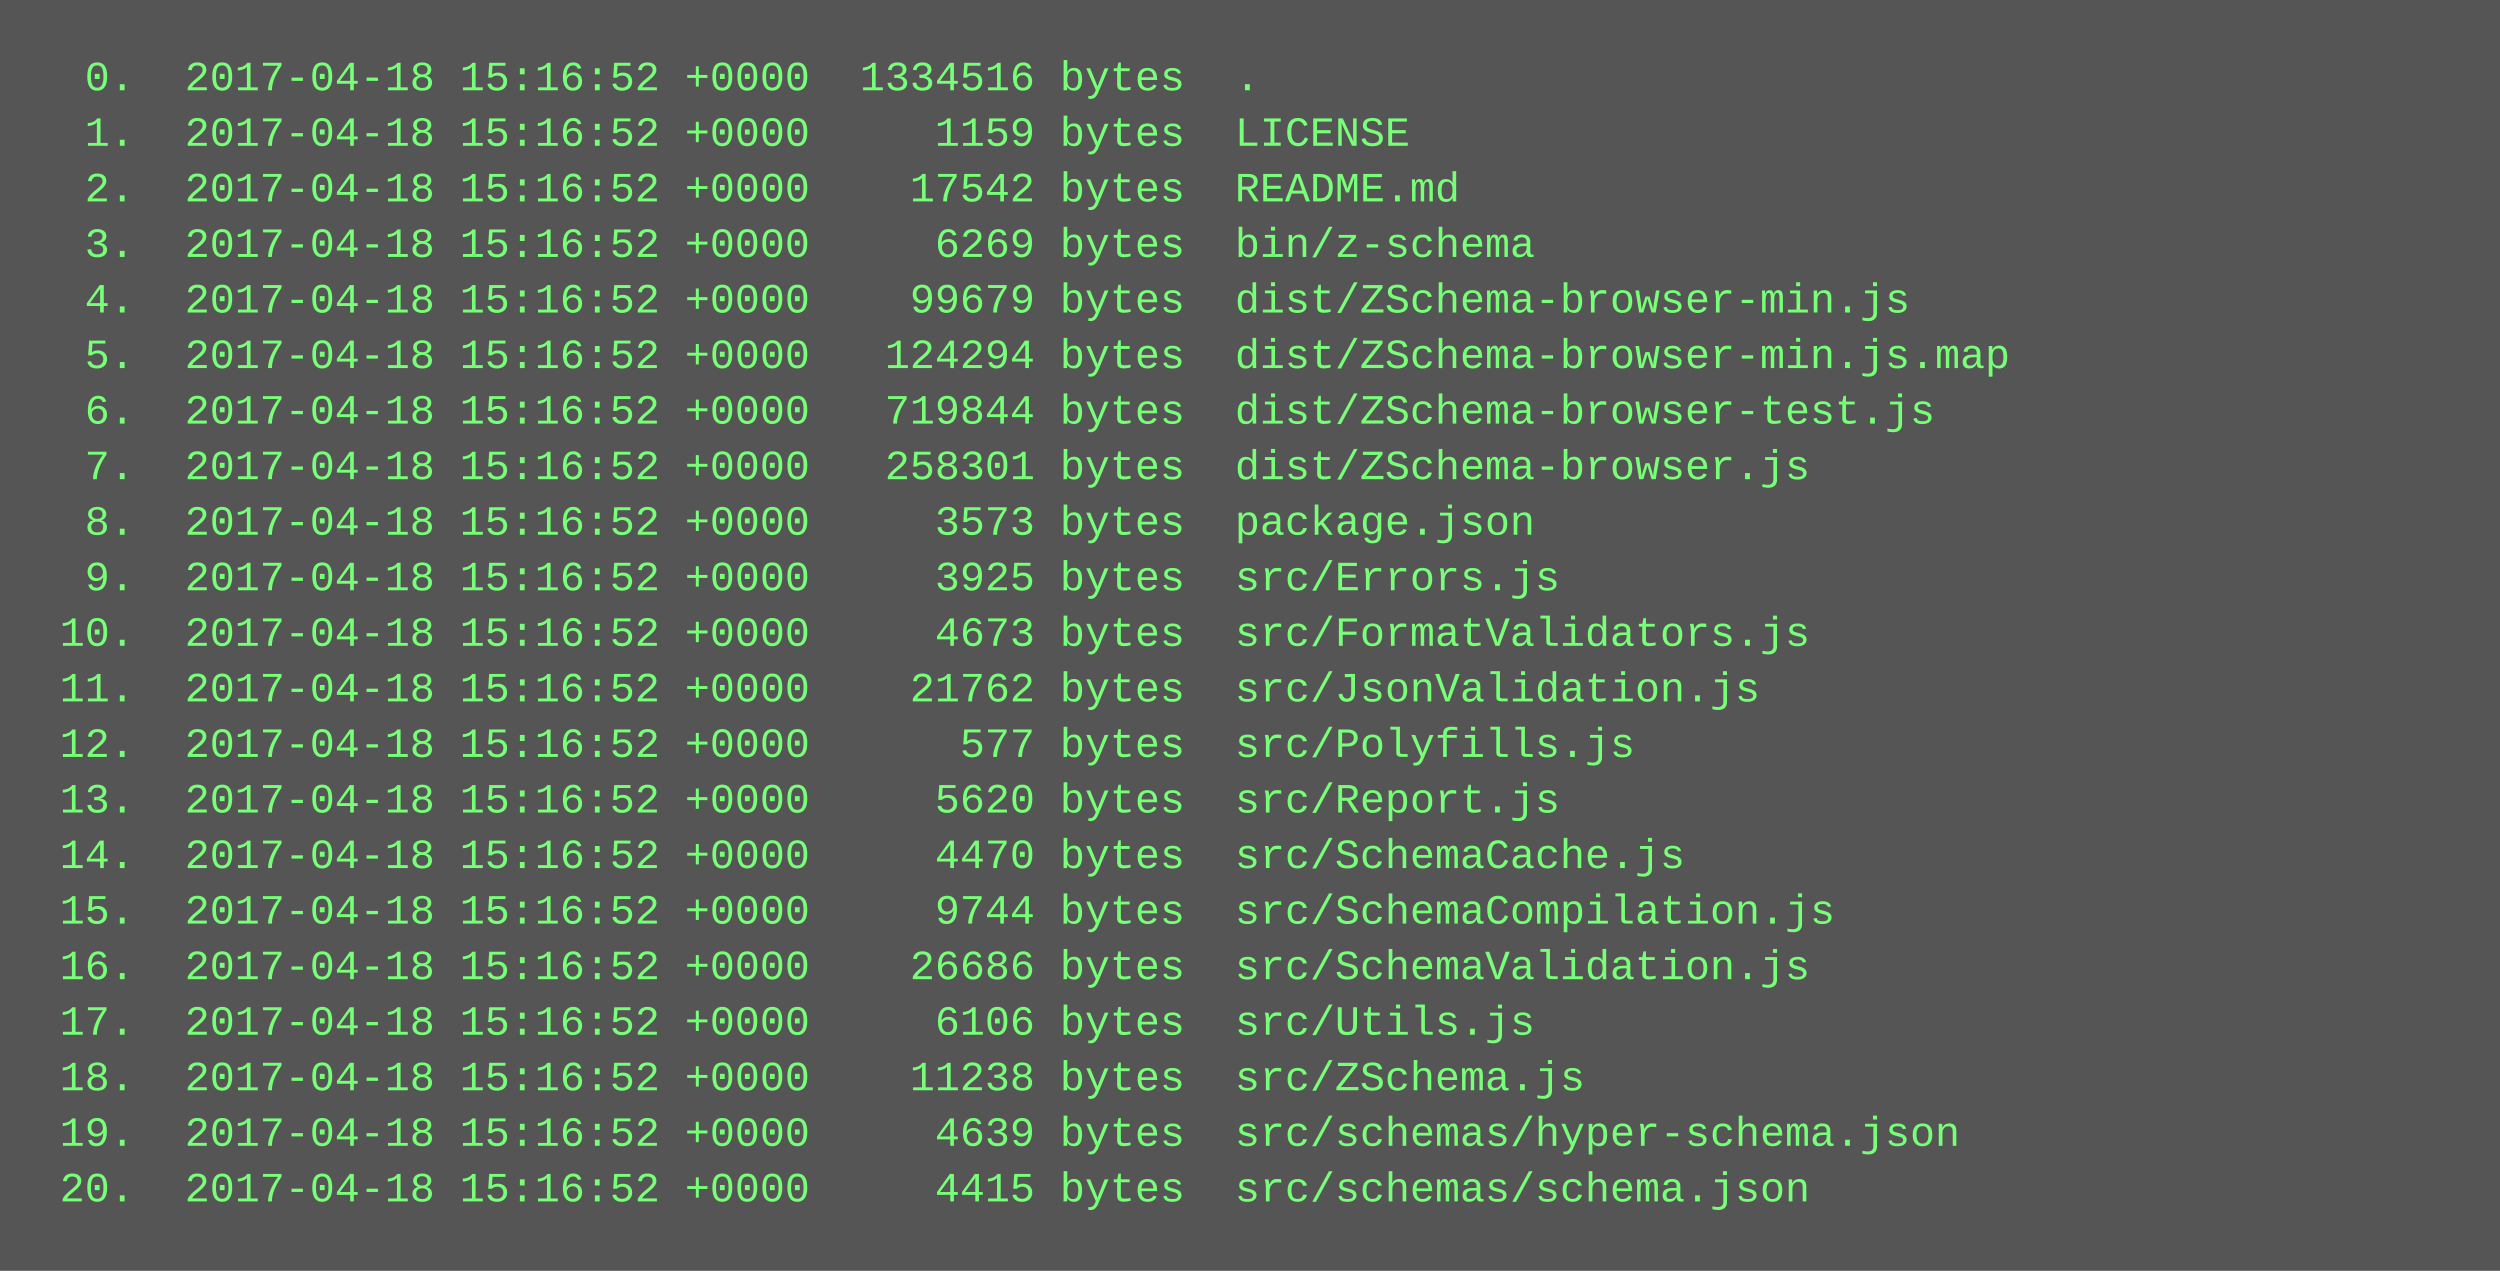
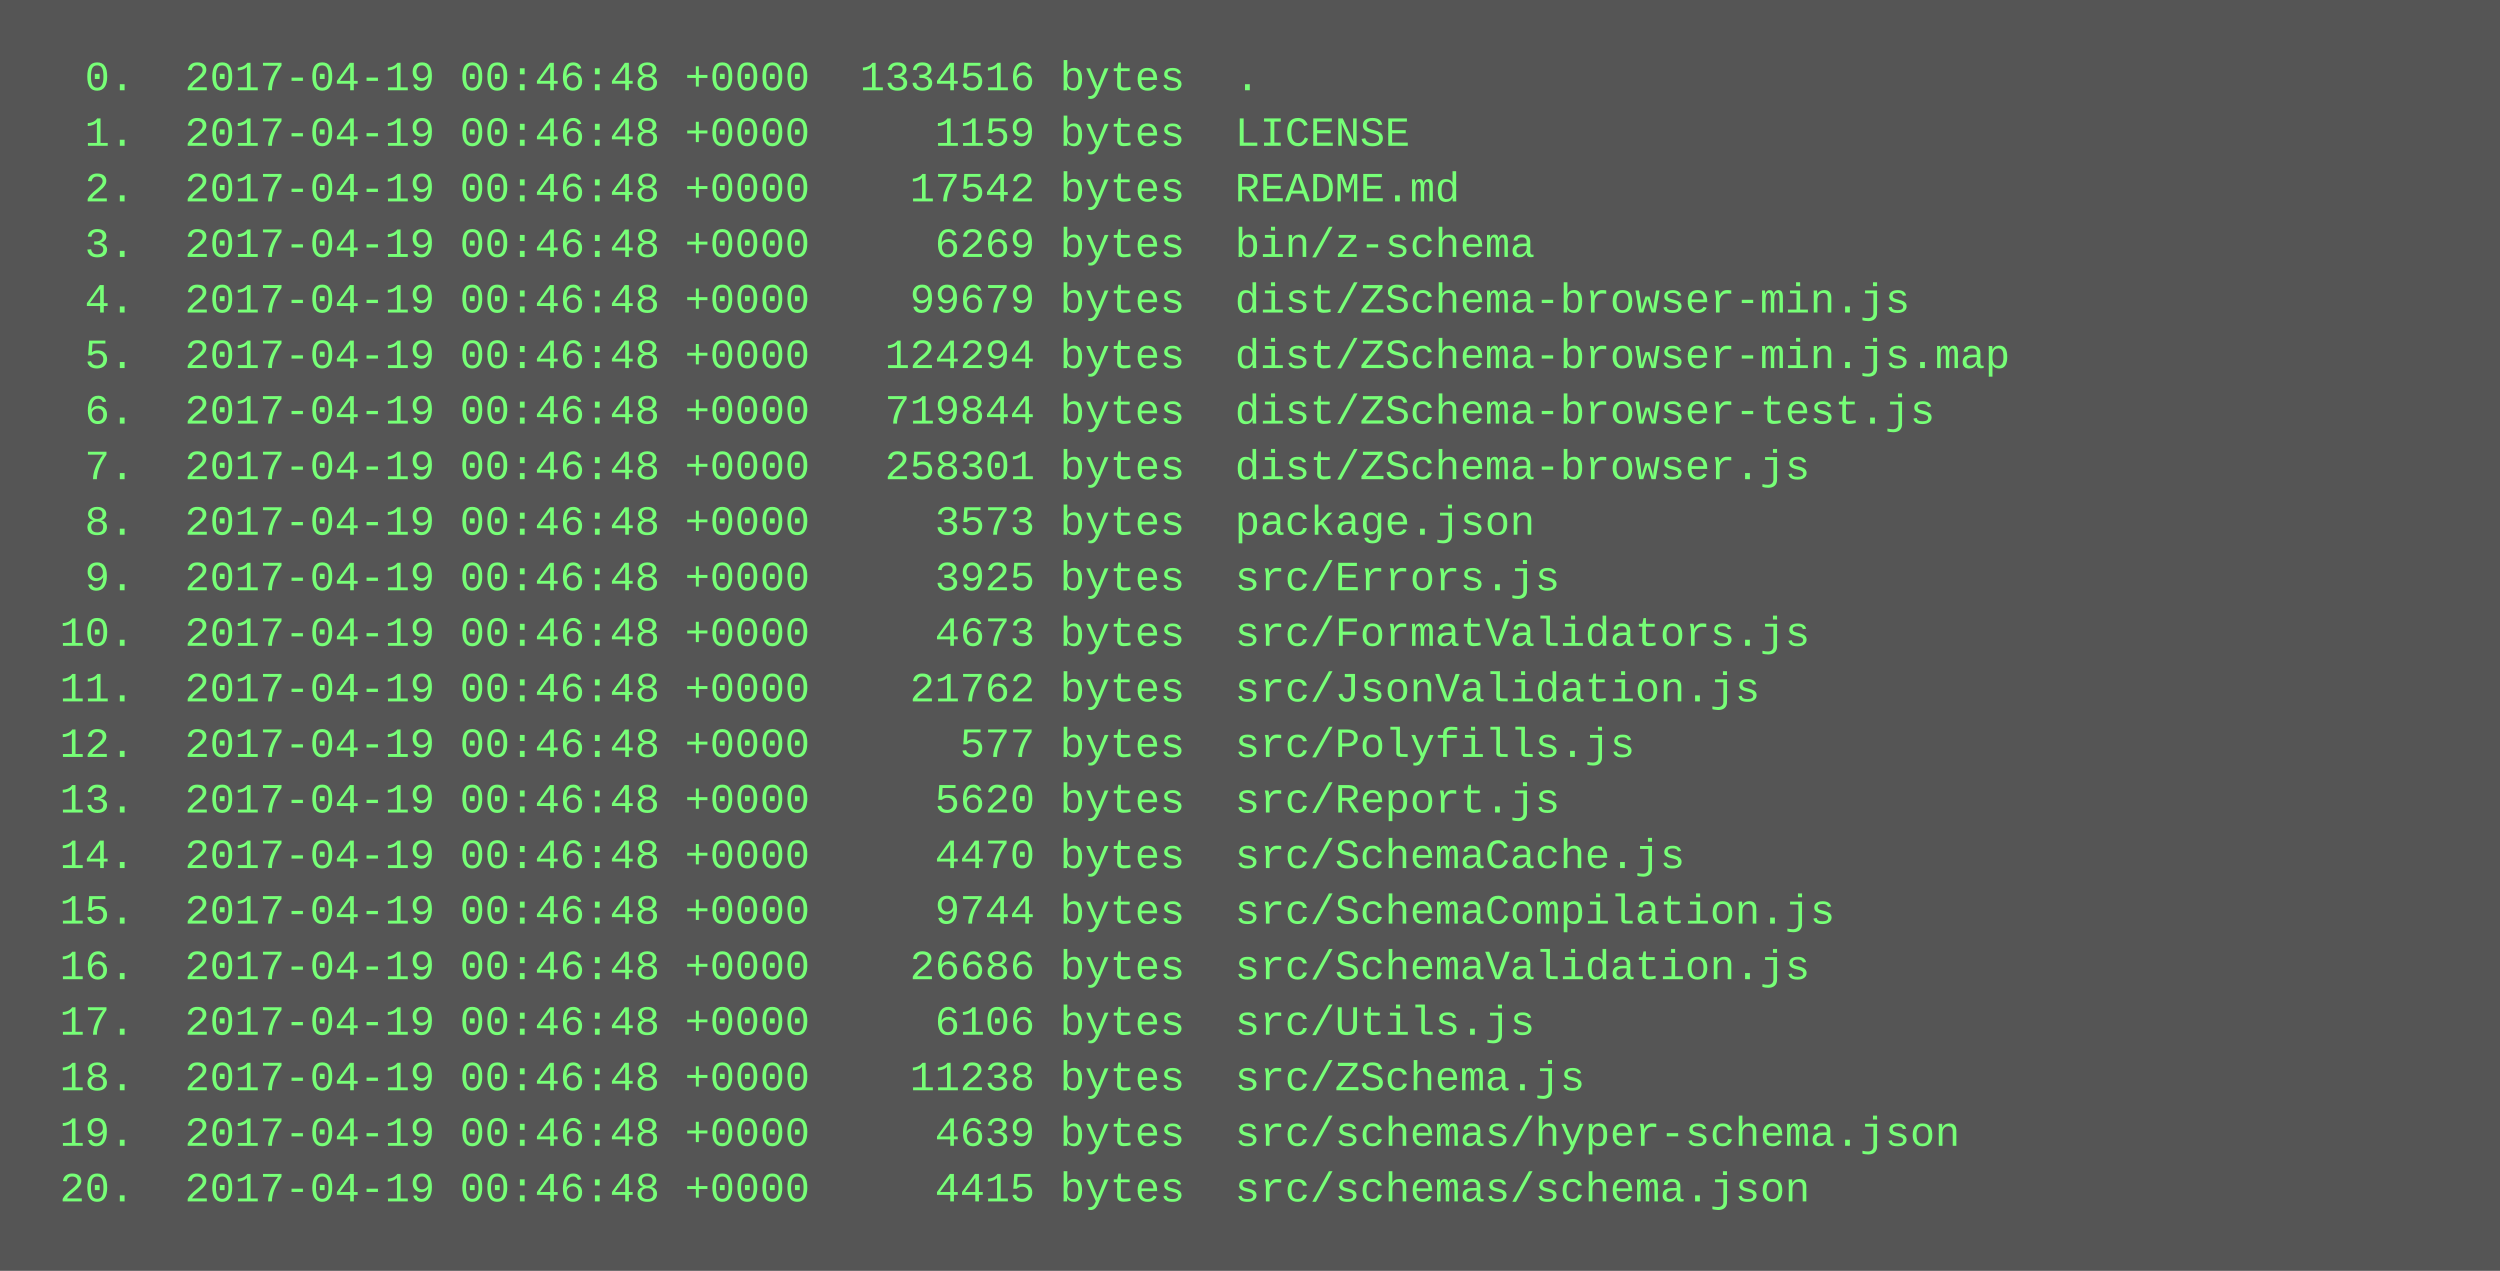
<svg xmlns="http://www.w3.org/2000/svg" height="366" width="720">
  <rect height="366" fill="#555" width="720" />
  <text fill="#7f7" font-family="Courier New" font-size="12" xml:space="preserve">
-     <tspan x="10" y="26">  0.  2017-04-18 15:16:52 +0000  1334516 bytes  .</tspan>
-     <tspan x="10" y="42">  1.  2017-04-18 15:16:52 +0000     1159 bytes  LICENSE</tspan>
-     <tspan x="10" y="58">  2.  2017-04-18 15:16:52 +0000    17542 bytes  README.md</tspan>
-     <tspan x="10" y="74">  3.  2017-04-18 15:16:52 +0000     6269 bytes  bin/z-schema</tspan>
-     <tspan x="10" y="90">  4.  2017-04-18 15:16:52 +0000    99679 bytes  dist/ZSchema-browser-min.js</tspan>
-     <tspan x="10" y="106">  5.  2017-04-18 15:16:52 +0000   124294 bytes  dist/ZSchema-browser-min.js.map</tspan>
-     <tspan x="10" y="122">  6.  2017-04-18 15:16:52 +0000   719844 bytes  dist/ZSchema-browser-test.js</tspan>
-     <tspan x="10" y="138">  7.  2017-04-18 15:16:52 +0000   258301 bytes  dist/ZSchema-browser.js</tspan>
-     <tspan x="10" y="154">  8.  2017-04-18 15:16:52 +0000     3573 bytes  package.json</tspan>
-     <tspan x="10" y="170">  9.  2017-04-18 15:16:52 +0000     3925 bytes  src/Errors.js</tspan>
-     <tspan x="10" y="186"> 10.  2017-04-18 15:16:52 +0000     4673 bytes  src/FormatValidators.js</tspan>
-     <tspan x="10" y="202"> 11.  2017-04-18 15:16:52 +0000    21762 bytes  src/JsonValidation.js</tspan>
-     <tspan x="10" y="218"> 12.  2017-04-18 15:16:52 +0000      577 bytes  src/Polyfills.js</tspan>
-     <tspan x="10" y="234"> 13.  2017-04-18 15:16:52 +0000     5620 bytes  src/Report.js</tspan>
-     <tspan x="10" y="250"> 14.  2017-04-18 15:16:52 +0000     4470 bytes  src/SchemaCache.js</tspan>
-     <tspan x="10" y="266"> 15.  2017-04-18 15:16:52 +0000     9744 bytes  src/SchemaCompilation.js</tspan>
-     <tspan x="10" y="282"> 16.  2017-04-18 15:16:52 +0000    26686 bytes  src/SchemaValidation.js</tspan>
-     <tspan x="10" y="298"> 17.  2017-04-18 15:16:52 +0000     6106 bytes  src/Utils.js</tspan>
-     <tspan x="10" y="314"> 18.  2017-04-18 15:16:52 +0000    11238 bytes  src/ZSchema.js</tspan>
-     <tspan x="10" y="330"> 19.  2017-04-18 15:16:52 +0000     4639 bytes  src/schemas/hyper-schema.json</tspan>
-     <tspan x="10" y="346"> 20.  2017-04-18 15:16:52 +0000     4415 bytes  src/schemas/schema.json</tspan>
+     <tspan x="10" y="26">  0.  2017-04-19 00:46:48 +0000  1334516 bytes  .</tspan>
+     <tspan x="10" y="42">  1.  2017-04-19 00:46:48 +0000     1159 bytes  LICENSE</tspan>
+     <tspan x="10" y="58">  2.  2017-04-19 00:46:48 +0000    17542 bytes  README.md</tspan>
+     <tspan x="10" y="74">  3.  2017-04-19 00:46:48 +0000     6269 bytes  bin/z-schema</tspan>
+     <tspan x="10" y="90">  4.  2017-04-19 00:46:48 +0000    99679 bytes  dist/ZSchema-browser-min.js</tspan>
+     <tspan x="10" y="106">  5.  2017-04-19 00:46:48 +0000   124294 bytes  dist/ZSchema-browser-min.js.map</tspan>
+     <tspan x="10" y="122">  6.  2017-04-19 00:46:48 +0000   719844 bytes  dist/ZSchema-browser-test.js</tspan>
+     <tspan x="10" y="138">  7.  2017-04-19 00:46:48 +0000   258301 bytes  dist/ZSchema-browser.js</tspan>
+     <tspan x="10" y="154">  8.  2017-04-19 00:46:48 +0000     3573 bytes  package.json</tspan>
+     <tspan x="10" y="170">  9.  2017-04-19 00:46:48 +0000     3925 bytes  src/Errors.js</tspan>
+     <tspan x="10" y="186"> 10.  2017-04-19 00:46:48 +0000     4673 bytes  src/FormatValidators.js</tspan>
+     <tspan x="10" y="202"> 11.  2017-04-19 00:46:48 +0000    21762 bytes  src/JsonValidation.js</tspan>
+     <tspan x="10" y="218"> 12.  2017-04-19 00:46:48 +0000      577 bytes  src/Polyfills.js</tspan>
+     <tspan x="10" y="234"> 13.  2017-04-19 00:46:48 +0000     5620 bytes  src/Report.js</tspan>
+     <tspan x="10" y="250"> 14.  2017-04-19 00:46:48 +0000     4470 bytes  src/SchemaCache.js</tspan>
+     <tspan x="10" y="266"> 15.  2017-04-19 00:46:48 +0000     9744 bytes  src/SchemaCompilation.js</tspan>
+     <tspan x="10" y="282"> 16.  2017-04-19 00:46:48 +0000    26686 bytes  src/SchemaValidation.js</tspan>
+     <tspan x="10" y="298"> 17.  2017-04-19 00:46:48 +0000     6106 bytes  src/Utils.js</tspan>
+     <tspan x="10" y="314"> 18.  2017-04-19 00:46:48 +0000    11238 bytes  src/ZSchema.js</tspan>
+     <tspan x="10" y="330"> 19.  2017-04-19 00:46:48 +0000     4639 bytes  src/schemas/hyper-schema.json</tspan>
+     <tspan x="10" y="346"> 20.  2017-04-19 00:46:48 +0000     4415 bytes  src/schemas/schema.json</tspan>
  </text>
</svg>
